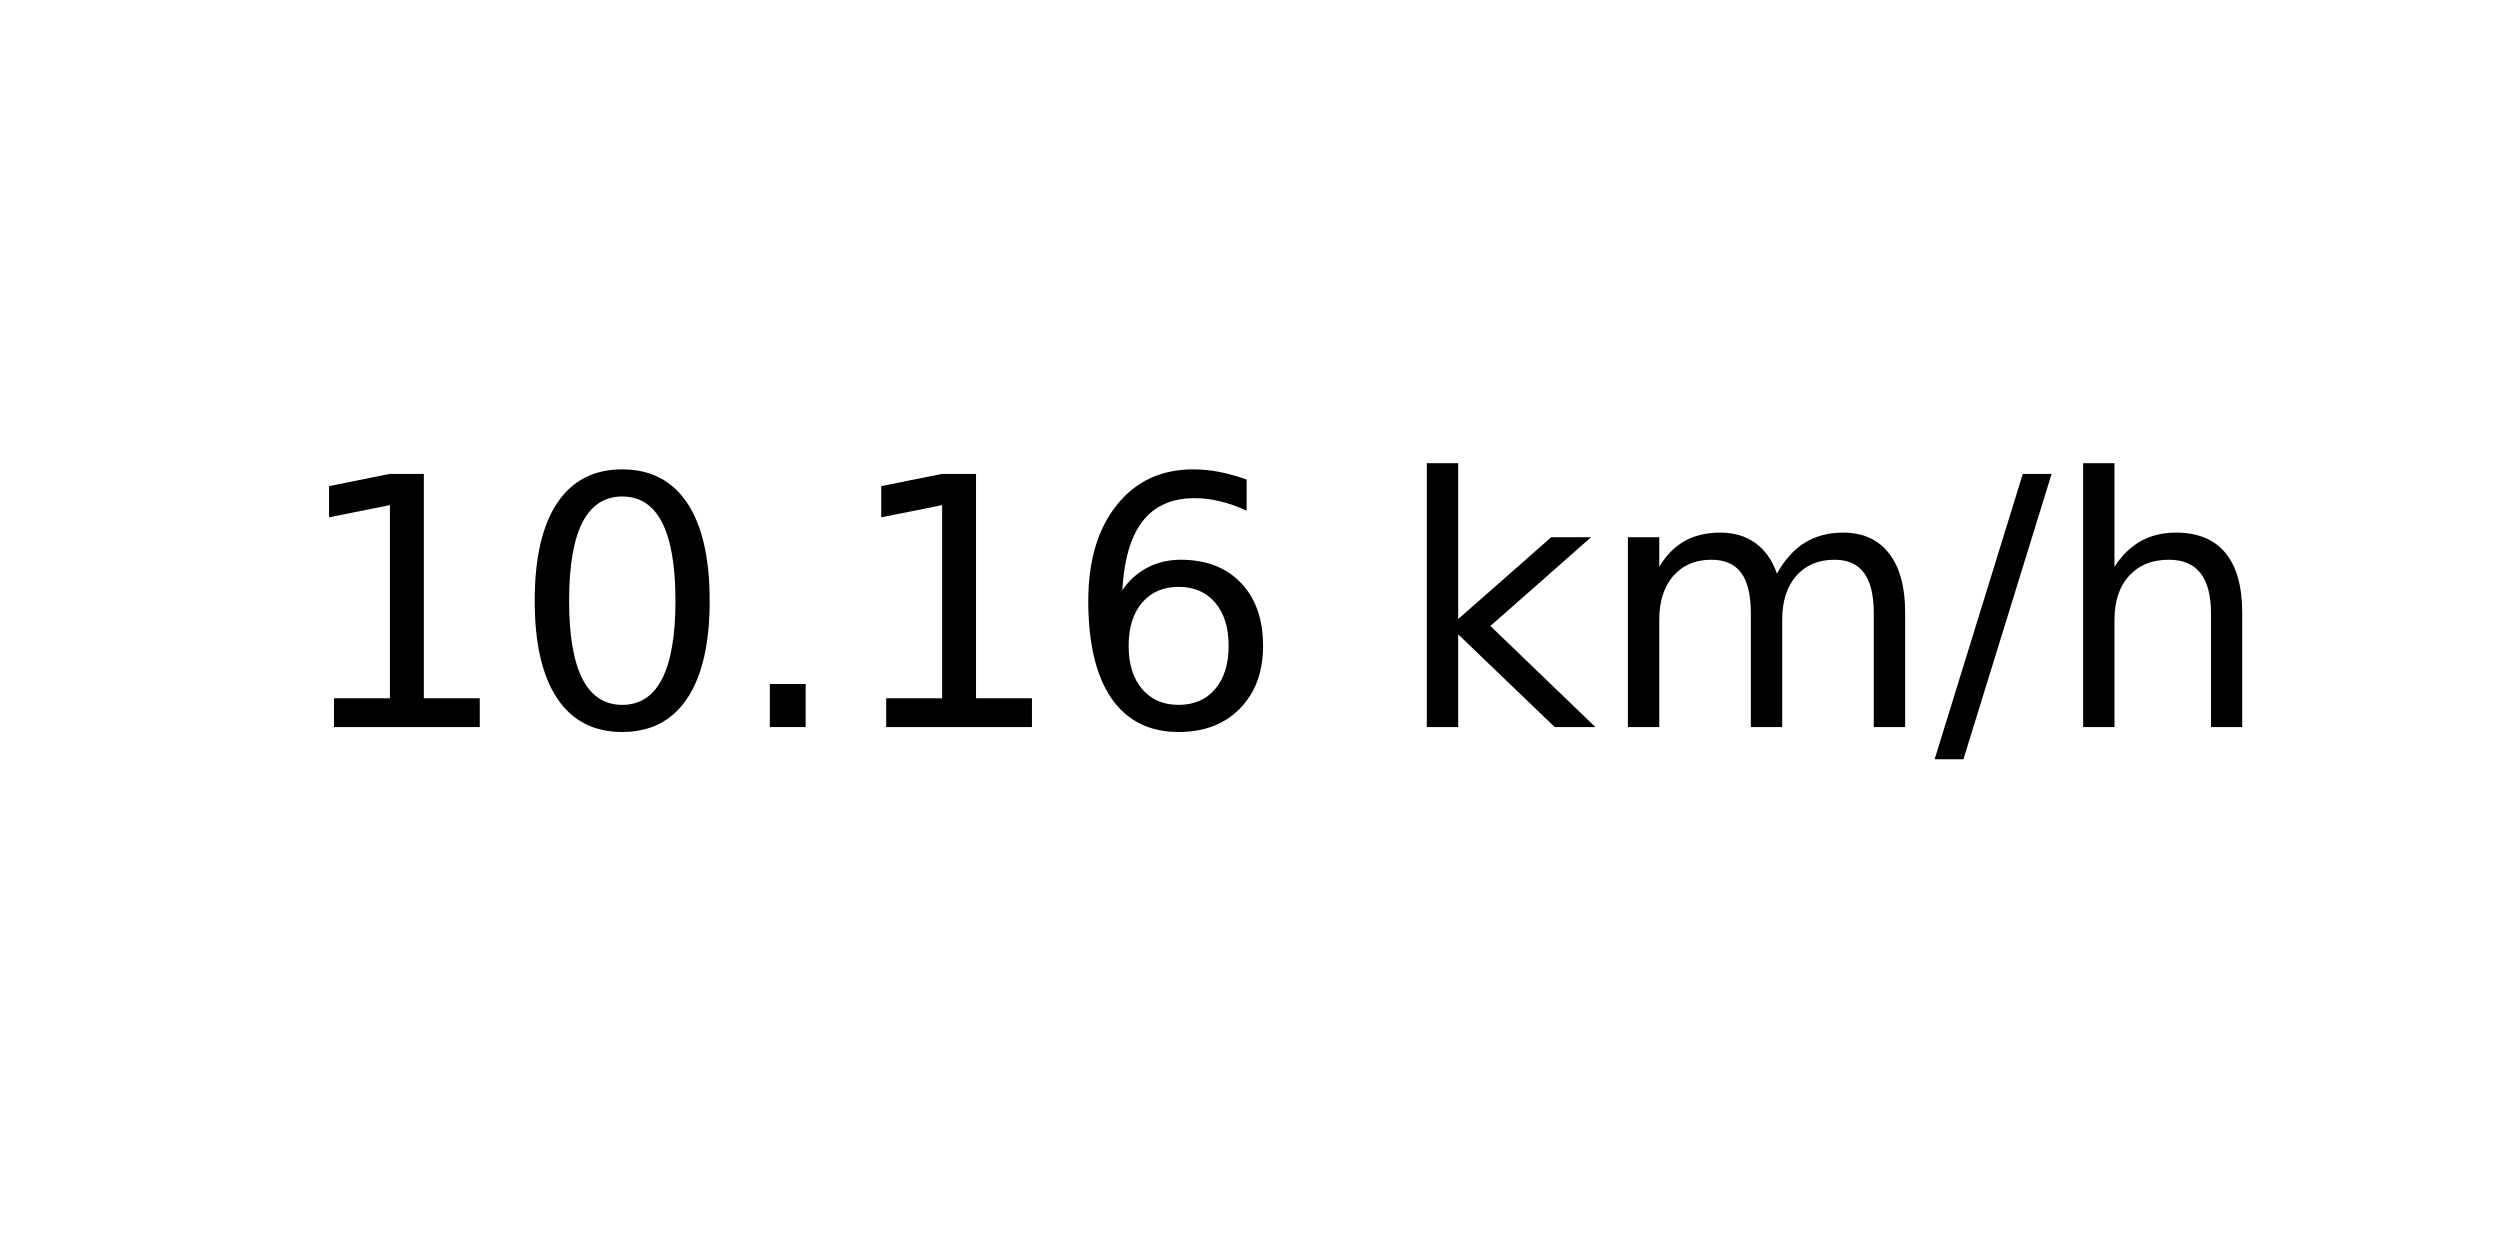
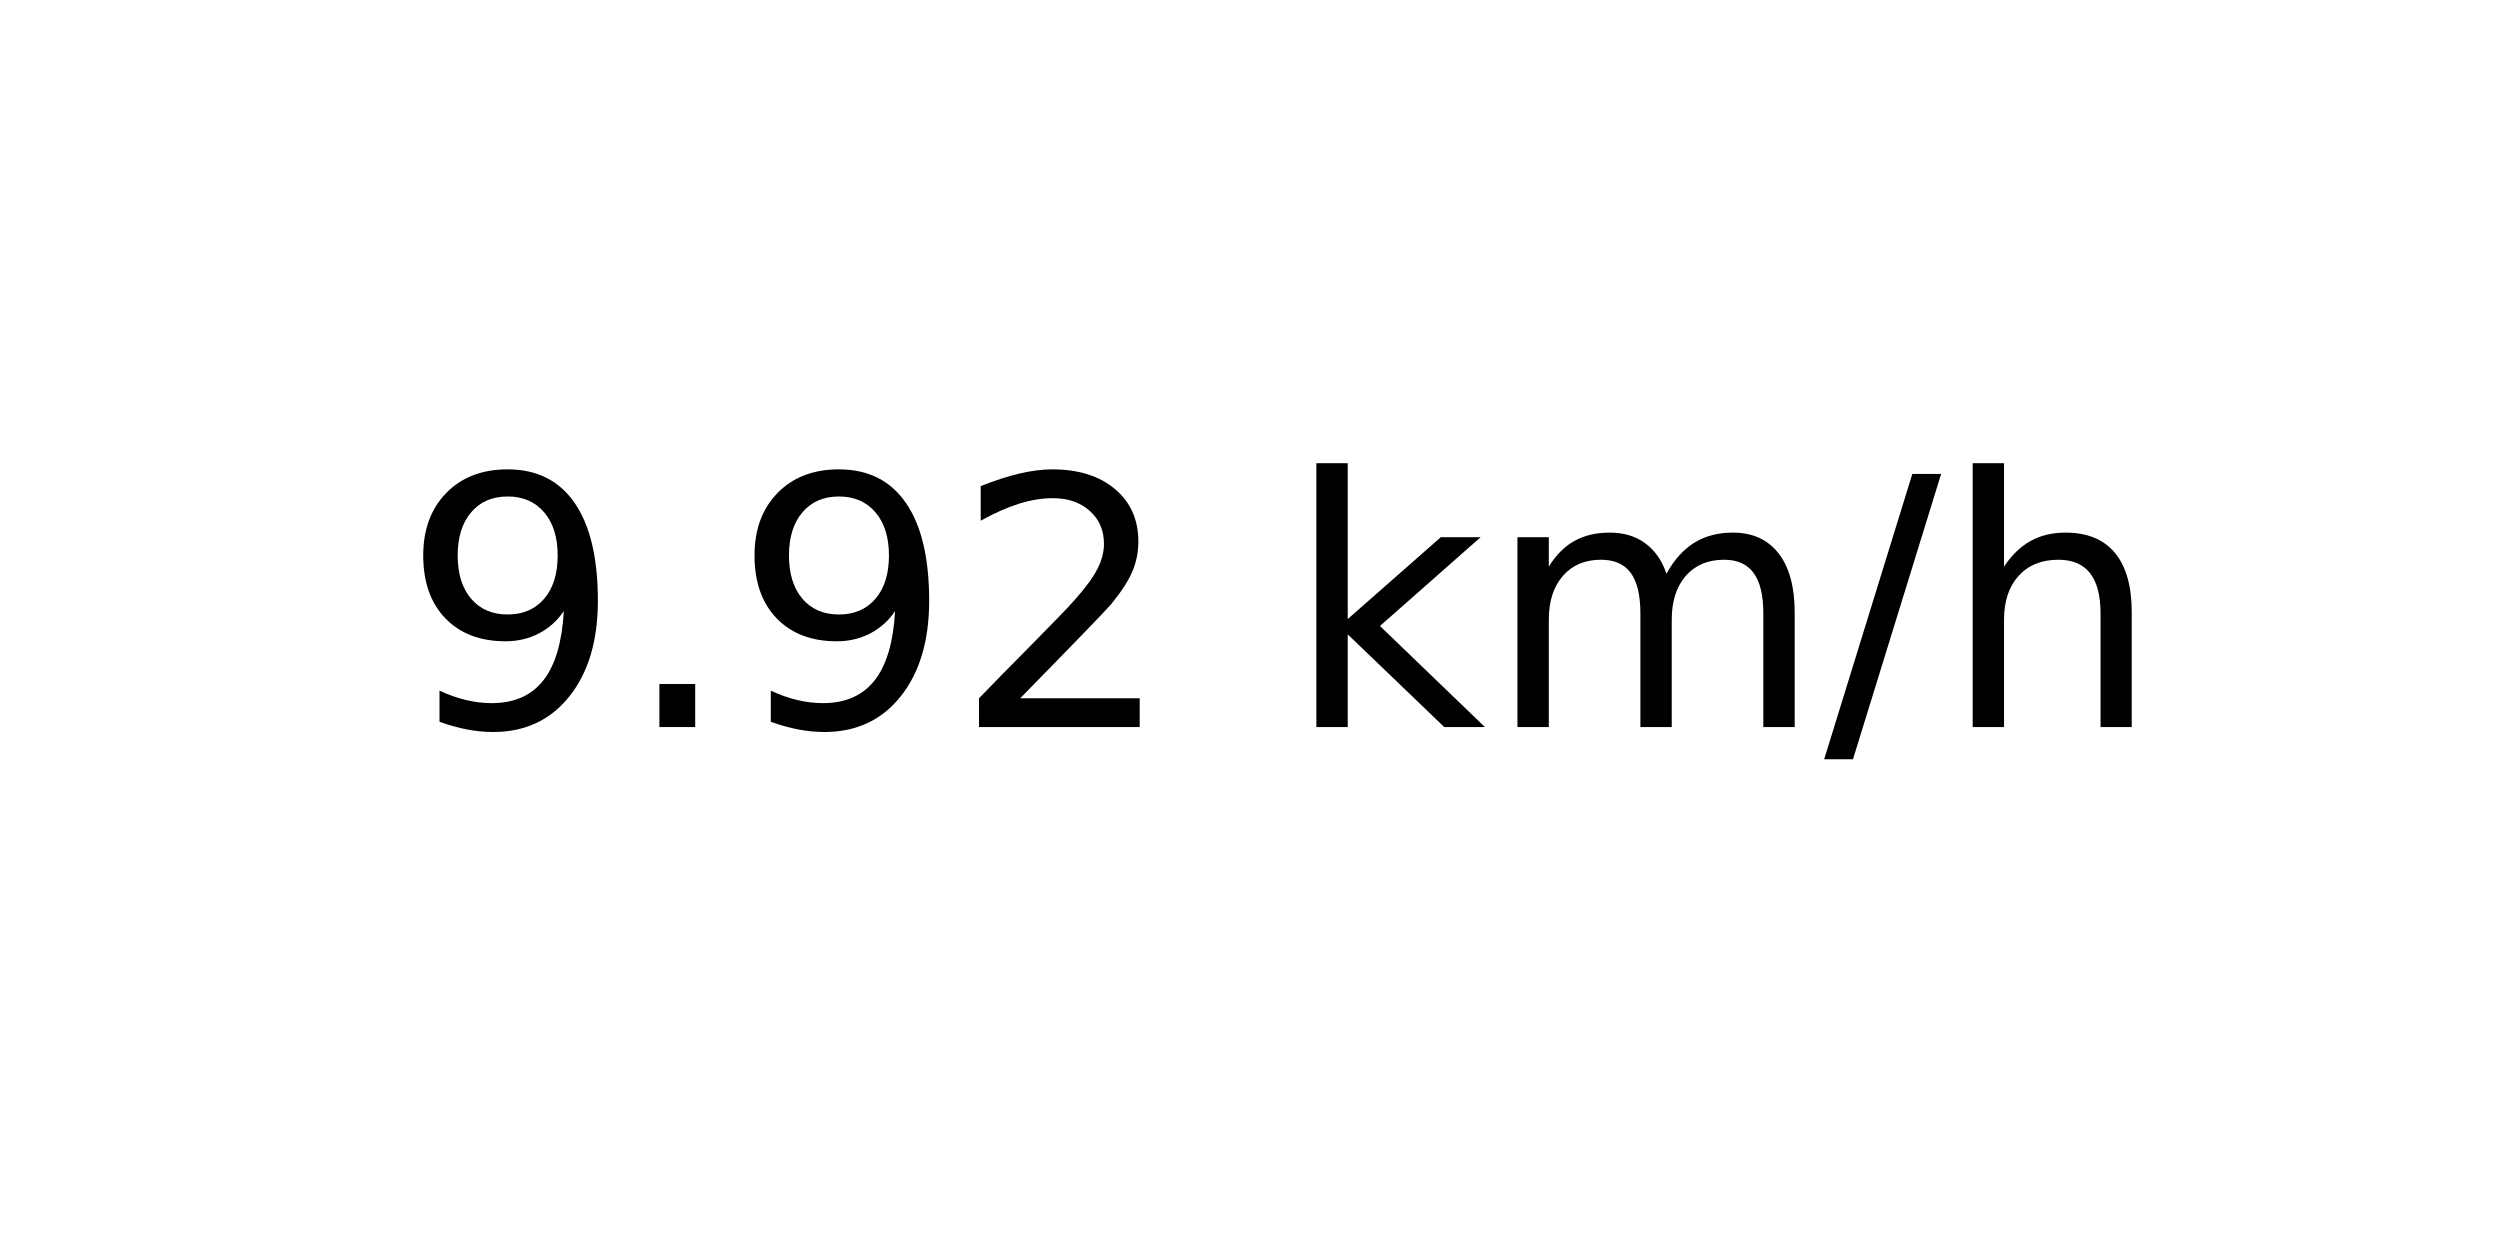
<svg xmlns="http://www.w3.org/2000/svg" xmlns:xlink="http://www.w3.org/1999/xlink" width="72pt" height="36pt" viewBox="0 0 72 36" version="1.1">
  <defs>
    <style type="text/css">*{stroke-linejoin: round; stroke-linecap: butt}</style>
  </defs>
  <g id="figure_1">
    <g id="axes_1">
      <g id="text_1">
-         <g transform="translate(8.378125 20.93937) scale(0.1 -0.1)">
+         <g transform="translate(11.55937 20.93937) scale(0.1 -0.1)">
          <defs>
-             <path id="DejaVuSans-31" d="M 794 531  L 1825 531  L 1825 4091  L 703 3866  L 703 4441  L 1819 4666  L 2450 4666  L 2450 531  L 3481 531  L 3481 0  L 794 0  L 794 531  z " transform="scale(0.015625)" />
-             <path id="DejaVuSans-30" d="M 2034 4250  Q 1547 4250 1301 3770  Q 1056 3291 1056 2328  Q 1056 1369 1301 889  Q 1547 409 2034 409  Q 2525 409 2770 889  Q 3016 1369 3016 2328  Q 3016 3291 2770 3770  Q 2525 4250 2034 4250  z M 2034 4750  Q 2819 4750 3233 4129  Q 3647 3509 3647 2328  Q 3647 1150 3233 529  Q 2819 -91 2034 -91  Q 1250 -91 836 529  Q 422 1150 422 2328  Q 422 3509 836 4129  Q 1250 4750 2034 4750  z " transform="scale(0.015625)" />
+             <path id="DejaVuSans-39" d="M 703 97  L 703 672  Q 941 559 1184 500  Q 1428 441 1663 441  Q 2288 441 2617 861  Q 2947 1281 2994 2138  Q 2813 1869 2534 1725  Q 2256 1581 1919 1581  Q 1219 1581 811 2004  Q 403 2428 403 3163  Q 403 3881 828 4315  Q 1253 4750 1959 4750  Q 2769 4750 3195 4129  Q 3622 3509 3622 2328  Q 3622 1225 3098 567  Q 2575 -91 1691 -91  Q 1453 -91 1209 -44  Q 966 3 703 97  z M 1959 2075  Q 2384 2075 2632 2365  Q 2881 2656 2881 3163  Q 2881 3666 2632 3958  Q 2384 4250 1959 4250  Q 1534 4250 1286 3958  Q 1038 3666 1038 3163  Q 1038 2656 1286 2365  Q 1534 2075 1959 2075  z " transform="scale(0.015625)" />
            <path id="DejaVuSans-2e" d="M 684 794  L 1344 794  L 1344 0  L 684 0  L 684 794  z " transform="scale(0.015625)" />
-             <path id="DejaVuSans-36" d="M 2113 2584  Q 1688 2584 1439 2293  Q 1191 2003 1191 1497  Q 1191 994 1439 701  Q 1688 409 2113 409  Q 2538 409 2786 701  Q 3034 994 3034 1497  Q 3034 2003 2786 2293  Q 2538 2584 2113 2584  z M 3366 4563  L 3366 3988  Q 3128 4100 2886 4159  Q 2644 4219 2406 4219  Q 1781 4219 1451 3797  Q 1122 3375 1075 2522  Q 1259 2794 1537 2939  Q 1816 3084 2150 3084  Q 2853 3084 3261 2657  Q 3669 2231 3669 1497  Q 3669 778 3244 343  Q 2819 -91 2113 -91  Q 1303 -91 875 529  Q 447 1150 447 2328  Q 447 3434 972 4092  Q 1497 4750 2381 4750  Q 2619 4750 2861 4703  Q 3103 4656 3366 4563  z " transform="scale(0.015625)" />
+             <path id="DejaVuSans-32" d="M 1228 531  L 3431 531  L 3431 0  L 469 0  L 469 531  Q 828 903 1448 1529  Q 2069 2156 2228 2338  Q 2531 2678 2651 2914  Q 2772 3150 2772 3378  Q 2772 3750 2511 3984  Q 2250 4219 1831 4219  Q 1534 4219 1204 4116  Q 875 4013 500 3803  L 500 4441  Q 881 4594 1212 4672  Q 1544 4750 1819 4750  Q 2544 4750 2975 4387  Q 3406 4025 3406 3419  Q 3406 3131 3298 2873  Q 3191 2616 2906 2266  Q 2828 2175 2409 1742  Q 1991 1309 1228 531  z " transform="scale(0.015625)" />
            <path id="DejaVuSans-20" transform="scale(0.015625)" />
            <path id="DejaVuSans-6b" d="M 581 4863  L 1159 4863  L 1159 1991  L 2875 3500  L 3609 3500  L 1753 1863  L 3688 0  L 2938 0  L 1159 1709  L 1159 0  L 581 0  L 581 4863  z " transform="scale(0.015625)" />
            <path id="DejaVuSans-6d" d="M 3328 2828  Q 3544 3216 3844 3400  Q 4144 3584 4550 3584  Q 5097 3584 5394 3201  Q 5691 2819 5691 2113  L 5691 0  L 5113 0  L 5113 2094  Q 5113 2597 4934 2840  Q 4756 3084 4391 3084  Q 3944 3084 3684 2787  Q 3425 2491 3425 1978  L 3425 0  L 2847 0  L 2847 2094  Q 2847 2600 2669 2842  Q 2491 3084 2119 3084  Q 1678 3084 1418 2786  Q 1159 2488 1159 1978  L 1159 0  L 581 0  L 581 3500  L 1159 3500  L 1159 2956  Q 1356 3278 1631 3431  Q 1906 3584 2284 3584  Q 2666 3584 2933 3390  Q 3200 3197 3328 2828  z " transform="scale(0.015625)" />
            <path id="DejaVuSans-2f" d="M 1625 4666  L 2156 4666  L 531 -594  L 0 -594  L 1625 4666  z " transform="scale(0.015625)" />
            <path id="DejaVuSans-68" d="M 3513 2113  L 3513 0  L 2938 0  L 2938 2094  Q 2938 2591 2744 2837  Q 2550 3084 2163 3084  Q 1697 3084 1428 2787  Q 1159 2491 1159 1978  L 1159 0  L 581 0  L 581 4863  L 1159 4863  L 1159 2956  Q 1366 3272 1645 3428  Q 1925 3584 2291 3584  Q 2894 3584 3203 3211  Q 3513 2838 3513 2113  z " transform="scale(0.015625)" />
          </defs>
-           <use xlink:href="#DejaVuSans-31" />
-           <use xlink:href="#DejaVuSans-30" x="63.623" />
-           <use xlink:href="#DejaVuSans-2e" x="127.246" />
-           <use xlink:href="#DejaVuSans-31" x="159.033" />
-           <use xlink:href="#DejaVuSans-36" x="222.656" />
-           <use xlink:href="#DejaVuSans-20" x="286.279" />
-           <use xlink:href="#DejaVuSans-6b" x="318.066" />
-           <use xlink:href="#DejaVuSans-6d" x="375.977" />
-           <use xlink:href="#DejaVuSans-2f" x="473.389" />
-           <use xlink:href="#DejaVuSans-68" x="507.08" />
+           <use xlink:href="#DejaVuSans-39" />
+           <use xlink:href="#DejaVuSans-2e" x="63.623" />
+           <use xlink:href="#DejaVuSans-39" x="95.41" />
+           <use xlink:href="#DejaVuSans-32" x="159.033" />
+           <use xlink:href="#DejaVuSans-20" x="222.656" />
+           <use xlink:href="#DejaVuSans-6b" x="254.443" />
+           <use xlink:href="#DejaVuSans-6d" x="312.354" />
+           <use xlink:href="#DejaVuSans-2f" x="409.766" />
+           <use xlink:href="#DejaVuSans-68" x="443.457" />
        </g>
      </g>
    </g>
  </g>
</svg>
